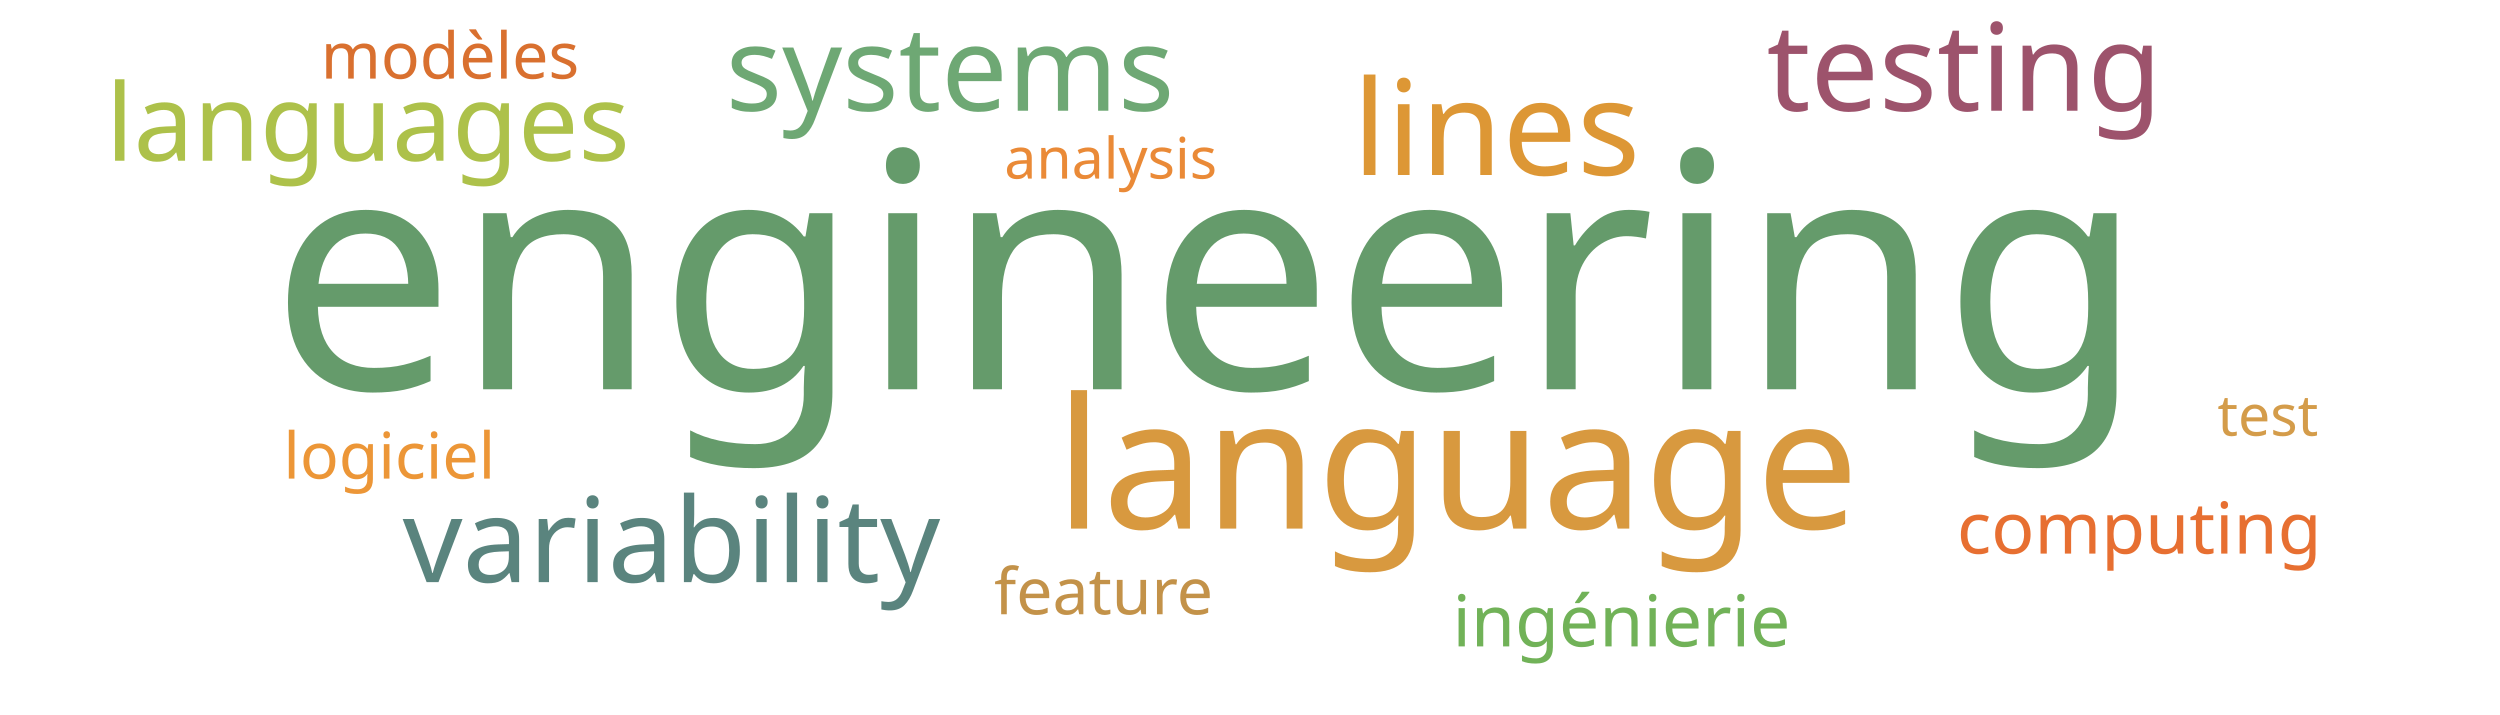
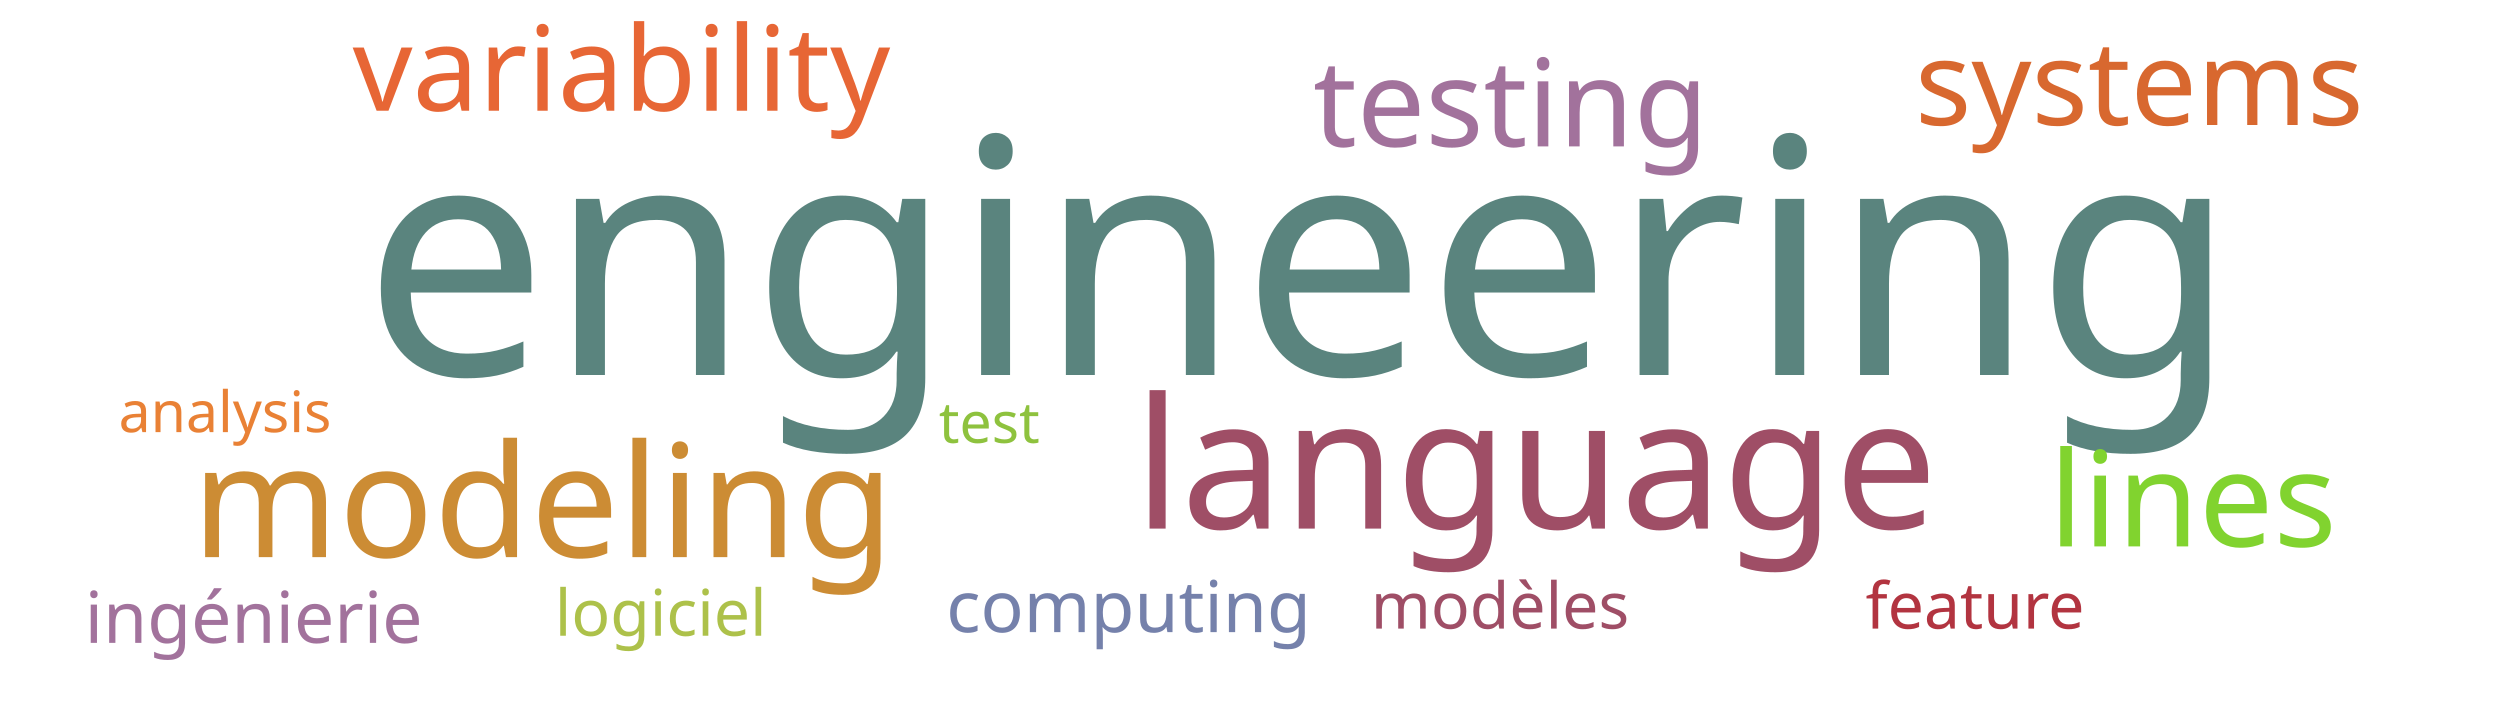
<svg xmlns="http://www.w3.org/2000/svg" width="700" height="200">
  <g transform="translate(350, 100)">
-     <text text-anchor="middle" style="font-family: Impact; font-size: 92px; fill: #659b6b" transform="translate(-12,9)rotate(0)">engineering</text>
-     <text text-anchor="middle" style="font-family: Impact; font-size: 51px; fill: #d8993f" transform="translate(58,48)rotate(0)">language</text>
-     <text text-anchor="middle" style="font-family: Impact; font-size: 37px; fill: #dd9735" transform="translate(69,-51)rotate(0)">lines</text>
-     <text text-anchor="middle" style="font-family: Impact; font-size: 34px; fill: #9d536c" transform="translate(200,-69)rotate(0)">testing</text>
-     <text text-anchor="middle" style="font-family: Impact; font-size: 33px; fill: #5a847e" transform="translate(-162,63)rotate(0)">variability</text>
-     <text text-anchor="middle" style="font-family: Impact; font-size: 33px; fill: #6ea874" transform="translate(-84,-69)rotate(0)">systems</text>
-     <text text-anchor="middle" style="font-family: Impact; font-size: 30px; fill: #adc14a" transform="translate(-247,-55)rotate(0)">languages</text>
-     <text text-anchor="middle" style="font-family: Impact; font-size: 20px; fill: #71b258" transform="translate(104,81)rotate(0)">ingénierie</text>
-     <text text-anchor="middle" style="font-family: Impact; font-size: 20px; fill: #e76f31" transform="translate(249,55)rotate(0)">computing</text>
-     <text text-anchor="middle" style="font-family: Impact; font-size: 18px; fill: #d9702f" transform="translate(-224,-78)rotate(0)">modèles</text>
-     <text text-anchor="middle" style="font-family: Impact; font-size: 18px; fill: #ec9637" transform="translate(-241,34)rotate(0)">logiciel</text>
-     <text text-anchor="middle" style="font-family: Impact; font-size: 18px; fill: #c39249" transform="translate(-41,72)rotate(0)">feature</text>
-     <text text-anchor="middle" style="font-family: Impact; font-size: 16px; fill: #ea8a37" transform="translate(-39,-50)rotate(0)">analysis</text>
-     <text text-anchor="middle" style="font-family: Impact; font-size: 16px; fill: #d49c4a" transform="translate(285,22)rotate(0)">test</text>
+     <text text-anchor="middle" style="font-family: Impact; font-size: 92px; fill: #5a847e" transform="translate(14,5)rotate(0)">engineering</text>
+     <text text-anchor="middle" style="font-family: Impact; font-size: 51px; fill: #9f4e66" transform="translate(80,48)rotate(0)">language</text>
+     <text text-anchor="middle" style="font-family: Impact; font-size: 44px; fill: #cc8c34" transform="translate(-198,56)rotate(0)">modeling</text>
+     <text text-anchor="middle" style="font-family: Impact; font-size: 37px; fill: #81d32f" transform="translate(264,53)rotate(0)">lines</text>
+     <text text-anchor="middle" style="font-family: Impact; font-size: 34px; fill: #a2729c" transform="translate(73,-59)rotate(0)">testing</text>
+     <text text-anchor="middle" style="font-family: Impact; font-size: 33px; fill: #e76635" transform="translate(-176,-69)rotate(0)">variability</text>
+     <text text-anchor="middle" style="font-family: Impact; font-size: 33px; fill: #d8682f" transform="translate(249,-65)rotate(0)">systems</text>
+     <text text-anchor="middle" style="font-family: Impact; font-size: 20px; fill: #a2729c" transform="translate(-279,80)rotate(0)">ingénierie</text>
+     <text text-anchor="middle" style="font-family: Impact; font-size: 20px; fill: #7581ab" transform="translate(-34,77)rotate(0)">computing</text>
+     <text text-anchor="middle" style="font-family: Impact; font-size: 18px; fill: #9f4e66" transform="translate(70,76)rotate(0)">modèles</text>
+     <text text-anchor="middle" style="font-family: Impact; font-size: 18px; fill: #adc14a" transform="translate(-165,78)rotate(0)">logiciel</text>
+     <text text-anchor="middle" style="font-family: Impact; font-size: 18px; fill: #b23440" transform="translate(203,76)rotate(0)">feature</text>
+     <text text-anchor="middle" style="font-family: Impact; font-size: 16px; fill: #e98135" transform="translate(-287,21)rotate(0)">analysis</text>
+     <text text-anchor="middle" style="font-family: Impact; font-size: 16px; fill: #8ec23e" transform="translate(-73,24)rotate(0)">test</text>
  </g>
</svg>
